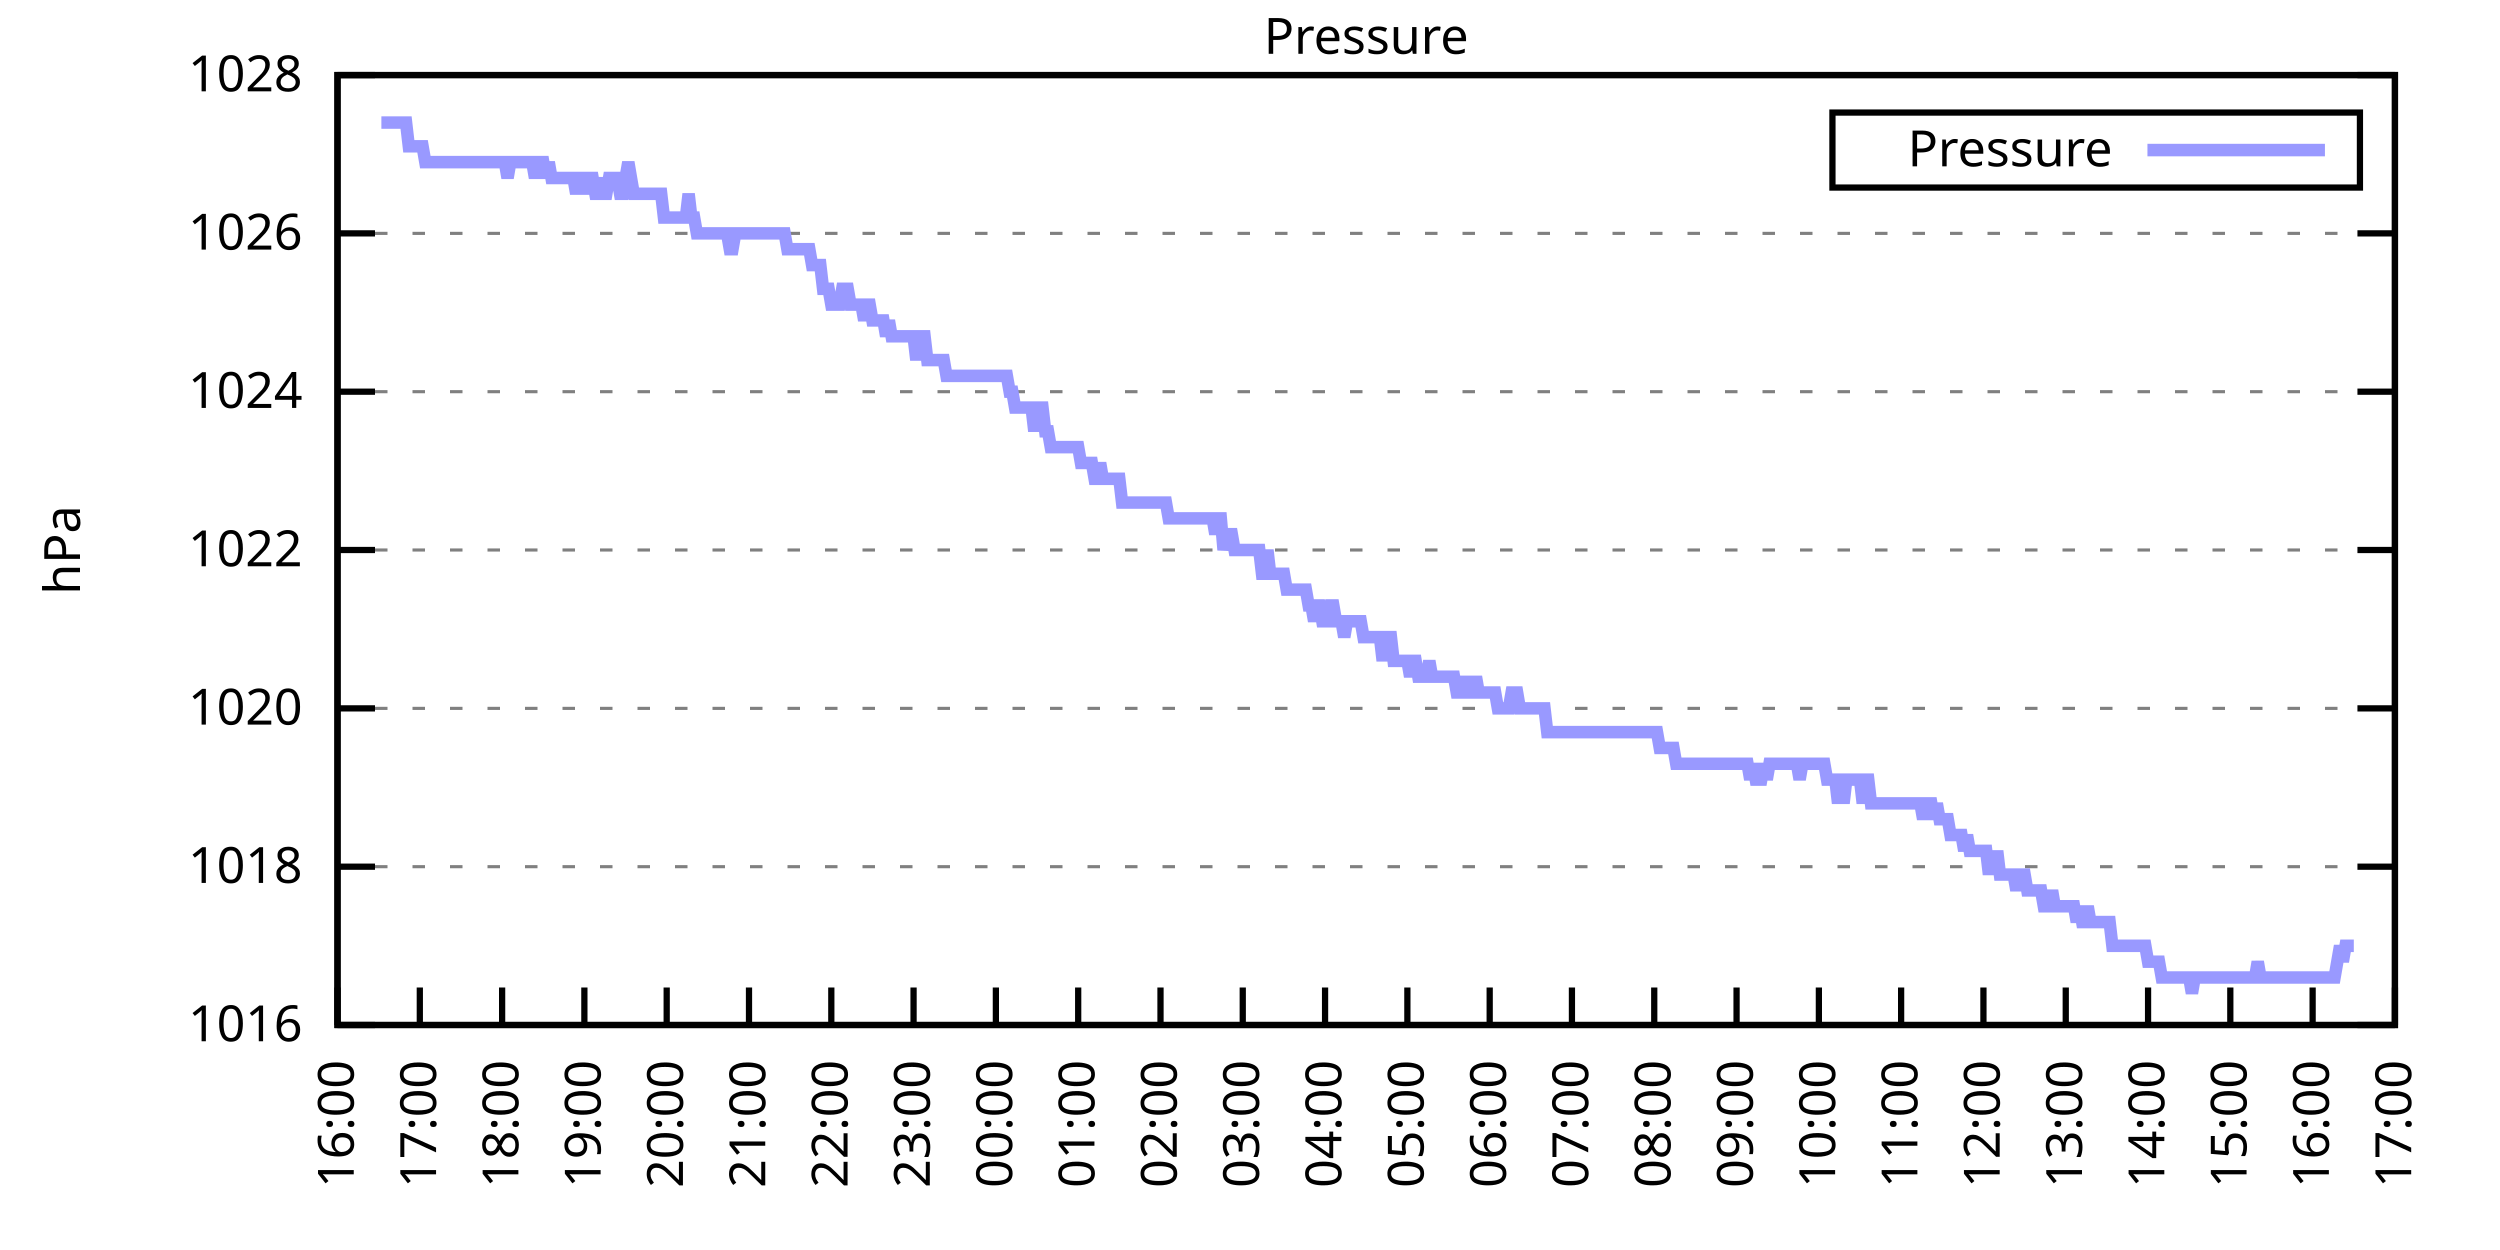
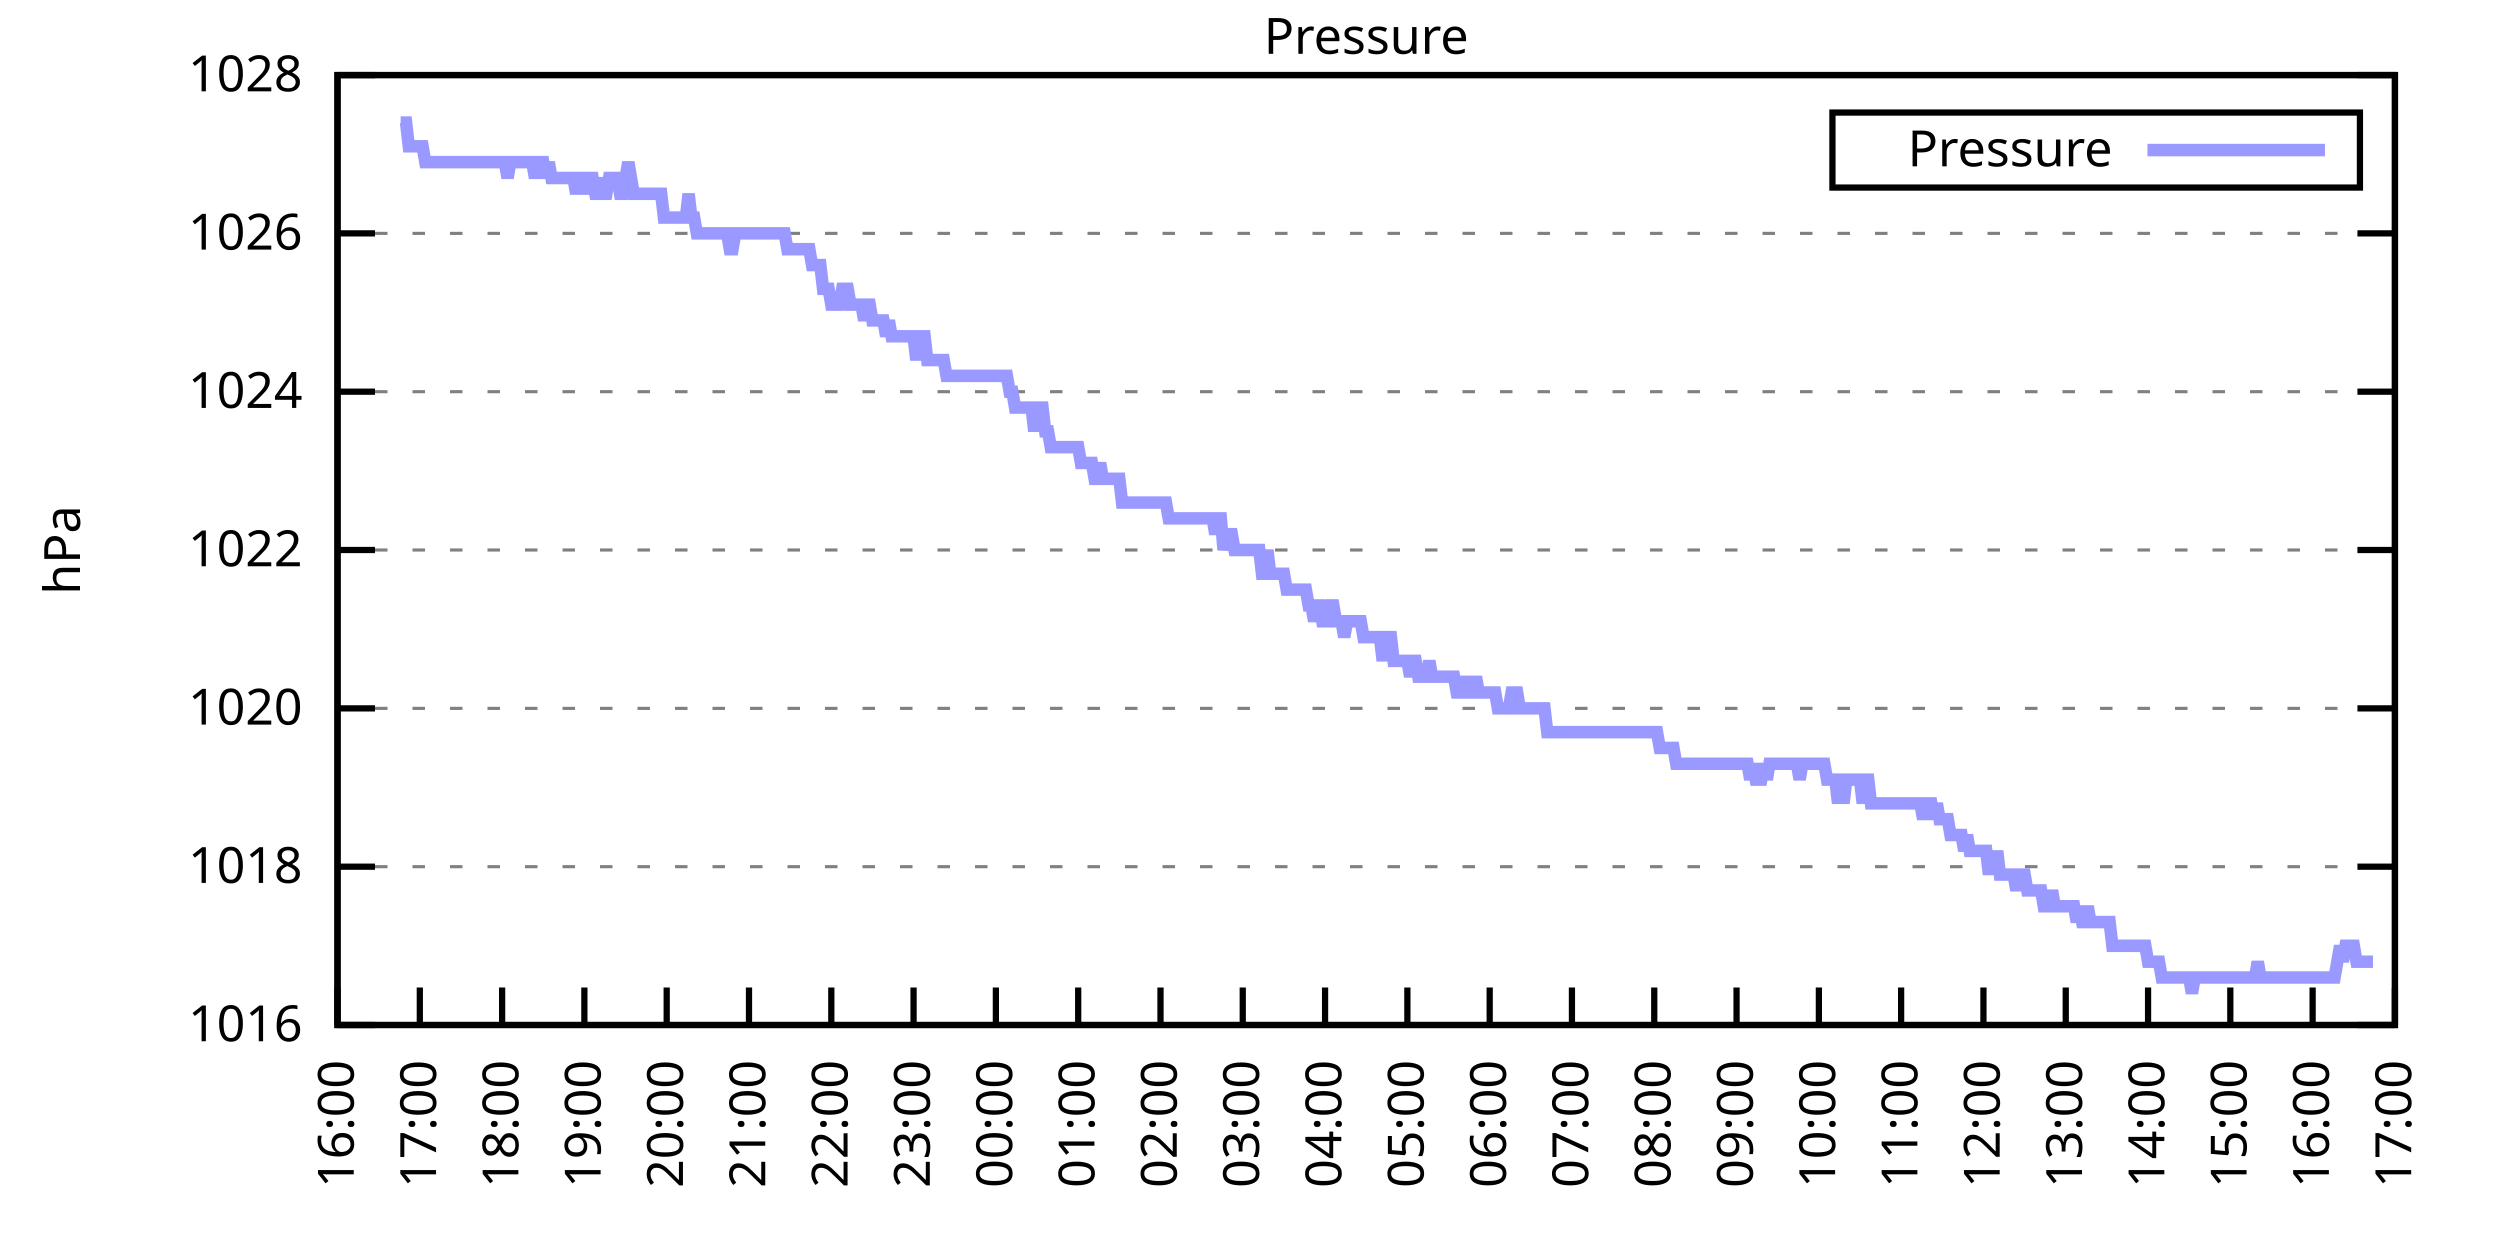
<svg xmlns="http://www.w3.org/2000/svg" xmlns:xlink="http://www.w3.org/1999/xlink" width="400" height="200" viewBox="0 0 400 200">
  <g id="gnuplot_canvas">
    <rect x="0" y="0" width="400" height="200" fill="none" />
    <defs>
      <circle id="gpDot" r="0.5" stroke-width="0.5" stroke="currentColor" />
      <path id="gpPt0" stroke-width="0.333" stroke="currentColor" d="M-1,0 h2 M0,-1 v2" />
      <path id="gpPt1" stroke-width="0.333" stroke="currentColor" d="M-1,-1 L1,1 M1,-1 L-1,1" />
      <path id="gpPt2" stroke-width="0.333" stroke="currentColor" d="M-1,0 L1,0 M0,-1 L0,1 M-1,-1 L1,1 M-1,1 L1,-1" />
      <rect id="gpPt3" stroke-width="0.333" stroke="currentColor" x="-1" y="-1" width="2" height="2" />
      <rect id="gpPt4" stroke-width="0.333" stroke="currentColor" fill="currentColor" x="-1" y="-1" width="2" height="2" />
      <circle id="gpPt5" stroke-width="0.333" stroke="currentColor" cx="0" cy="0" r="1" />
      <use xlink:href="#gpPt5" id="gpPt6" fill="currentColor" stroke="none" />
      <path id="gpPt7" stroke-width="0.333" stroke="currentColor" d="M0,-1.33 L-1.33,0.67 L1.33,0.67 z" />
      <use xlink:href="#gpPt7" id="gpPt8" fill="currentColor" stroke="none" />
      <use xlink:href="#gpPt7" id="gpPt9" stroke="currentColor" transform="rotate(180)" />
      <use xlink:href="#gpPt9" id="gpPt10" fill="currentColor" stroke="none" />
      <use xlink:href="#gpPt3" id="gpPt11" stroke="currentColor" transform="rotate(45)" />
      <use xlink:href="#gpPt11" id="gpPt12" fill="currentColor" stroke="none" />
      <path id="gpPt13" stroke-width="0.333" stroke="currentColor" d="M0,1.330 L1.265,0.411 L0.782,-1.067 L-0.782,-1.076 L-1.265,0.411 z" />
      <use xlink:href="#gpPt13" id="gpPt14" fill="currentColor" stroke="none" />
      <filter id="textbox" filterUnits="objectBoundingBox" x="0" y="0" height="1" width="1">
        <feFlood flood-color="white" flood-opacity="1" result="bgnd" />
        <feComposite in="SourceGraphic" in2="bgnd" operator="atop" />
      </filter>
      <filter id="greybox" filterUnits="objectBoundingBox" x="0" y="0" height="1" width="1">
        <feFlood flood-color="lightgrey" flood-opacity="1" result="grey" />
        <feComposite in="SourceGraphic" in2="grey" operator="atop" />
      </filter>
    </defs>
    <g fill="none" color="white" stroke="currentColor" stroke-width="1.00" stroke-linecap="butt" stroke-linejoin="miter">
</g>
    <g fill="none" color="black" stroke="currentColor" stroke-width="1.00" stroke-linecap="butt" stroke-linejoin="miter">
      <g stroke="none" shape-rendering="crispEdges">
        <polygon fill="rgb(255, 255, 255)" points="54.00,164.00 383.18,164.00 383.18,12.02 54.00,12.02 " />
      </g>
    </g>
    <g fill="none" color="black" stroke="currentColor" stroke-width="1.00" stroke-linecap="butt" stroke-linejoin="miter">
</g>
    <g fill="none" color="black" stroke="black" stroke-width="0.50" stroke-linecap="butt" stroke-linejoin="miter">
</g>
    <g fill="none" color="gray" stroke="currentColor" stroke-width="0.50" stroke-linecap="butt" stroke-linejoin="miter">
      <path stroke="gray" stroke-dasharray="2,4" class="gridline" d="M54.00,164.00 L383.19,164.00  " />
    </g>
    <g fill="none" color="gray" stroke="gray" stroke-width="1.00" stroke-linecap="butt" stroke-linejoin="miter">
</g>
    <g fill="none" color="black" stroke="currentColor" stroke-width="1.00" stroke-linecap="butt" stroke-linejoin="miter">
      <path stroke="black" d="M54.00,164.00 L60.00,164.00 M383.19,164.00 L377.19,164.00  " />
      <g transform="translate(48.40,166.60)" stroke="none" fill="black" font-family="Sans" font-size="8.00" text-anchor="end">
        <text>
          <tspan font-family="Sans"> 1016</tspan>
        </text>
      </g>
    </g>
    <g fill="none" color="black" stroke="currentColor" stroke-width="1.00" stroke-linecap="butt" stroke-linejoin="miter">
</g>
    <g fill="none" color="black" stroke="black" stroke-width="0.50" stroke-linecap="butt" stroke-linejoin="miter">
</g>
    <g fill="none" color="gray" stroke="currentColor" stroke-width="0.50" stroke-linecap="butt" stroke-linejoin="miter">
      <path stroke="gray" stroke-dasharray="2,4" class="gridline" d="M54.00,138.67 L383.19,138.67  " />
    </g>
    <g fill="none" color="gray" stroke="gray" stroke-width="1.00" stroke-linecap="butt" stroke-linejoin="miter">
</g>
    <g fill="none" color="black" stroke="currentColor" stroke-width="1.00" stroke-linecap="butt" stroke-linejoin="miter">
      <path stroke="black" d="M54.00,138.67 L60.00,138.67 M383.19,138.67 L377.19,138.67  " />
      <g transform="translate(48.40,141.27)" stroke="none" fill="black" font-family="Sans" font-size="8.00" text-anchor="end">
        <text>
          <tspan font-family="Sans"> 1018</tspan>
        </text>
      </g>
    </g>
    <g fill="none" color="black" stroke="currentColor" stroke-width="1.00" stroke-linecap="butt" stroke-linejoin="miter">
</g>
    <g fill="none" color="black" stroke="black" stroke-width="0.50" stroke-linecap="butt" stroke-linejoin="miter">
</g>
    <g fill="none" color="gray" stroke="currentColor" stroke-width="0.50" stroke-linecap="butt" stroke-linejoin="miter">
      <path stroke="gray" stroke-dasharray="2,4" class="gridline" d="M54.00,113.34 L383.19,113.34  " />
    </g>
    <g fill="none" color="gray" stroke="gray" stroke-width="1.00" stroke-linecap="butt" stroke-linejoin="miter">
</g>
    <g fill="none" color="black" stroke="currentColor" stroke-width="1.00" stroke-linecap="butt" stroke-linejoin="miter">
      <path stroke="black" d="M54.00,113.34 L60.00,113.34 M383.19,113.34 L377.19,113.34  " />
      <g transform="translate(48.40,115.94)" stroke="none" fill="black" font-family="Sans" font-size="8.00" text-anchor="end">
        <text>
          <tspan font-family="Sans"> 1020</tspan>
        </text>
      </g>
    </g>
    <g fill="none" color="black" stroke="currentColor" stroke-width="1.00" stroke-linecap="butt" stroke-linejoin="miter">
</g>
    <g fill="none" color="black" stroke="black" stroke-width="0.50" stroke-linecap="butt" stroke-linejoin="miter">
</g>
    <g fill="none" color="gray" stroke="currentColor" stroke-width="0.50" stroke-linecap="butt" stroke-linejoin="miter">
      <path stroke="gray" stroke-dasharray="2,4" class="gridline" d="M54.00,88.00 L383.19,88.00  " />
    </g>
    <g fill="none" color="gray" stroke="gray" stroke-width="1.00" stroke-linecap="butt" stroke-linejoin="miter">
</g>
    <g fill="none" color="black" stroke="currentColor" stroke-width="1.00" stroke-linecap="butt" stroke-linejoin="miter">
      <path stroke="black" d="M54.00,88.00 L60.00,88.00 M383.19,88.00 L377.19,88.00  " />
      <g transform="translate(48.40,90.60)" stroke="none" fill="black" font-family="Sans" font-size="8.00" text-anchor="end">
        <text>
          <tspan font-family="Sans"> 1022</tspan>
        </text>
      </g>
    </g>
    <g fill="none" color="black" stroke="currentColor" stroke-width="1.00" stroke-linecap="butt" stroke-linejoin="miter">
</g>
    <g fill="none" color="black" stroke="black" stroke-width="0.50" stroke-linecap="butt" stroke-linejoin="miter">
</g>
    <g fill="none" color="gray" stroke="currentColor" stroke-width="0.50" stroke-linecap="butt" stroke-linejoin="miter">
      <path stroke="gray" stroke-dasharray="2,4" class="gridline" d="M54.00,62.67 L383.19,62.67  " />
    </g>
    <g fill="none" color="gray" stroke="gray" stroke-width="1.00" stroke-linecap="butt" stroke-linejoin="miter">
</g>
    <g fill="none" color="black" stroke="currentColor" stroke-width="1.00" stroke-linecap="butt" stroke-linejoin="miter">
      <path stroke="black" d="M54.00,62.67 L60.00,62.67 M383.19,62.67 L377.19,62.67  " />
      <g transform="translate(48.40,65.27)" stroke="none" fill="black" font-family="Sans" font-size="8.00" text-anchor="end">
        <text>
          <tspan font-family="Sans"> 1024</tspan>
        </text>
      </g>
    </g>
    <g fill="none" color="black" stroke="currentColor" stroke-width="1.00" stroke-linecap="butt" stroke-linejoin="miter">
</g>
    <g fill="none" color="black" stroke="black" stroke-width="0.50" stroke-linecap="butt" stroke-linejoin="miter">
</g>
    <g fill="none" color="gray" stroke="currentColor" stroke-width="0.50" stroke-linecap="butt" stroke-linejoin="miter">
      <path stroke="gray" stroke-dasharray="2,4" class="gridline" d="M54.00,37.34 L383.19,37.34  " />
    </g>
    <g fill="none" color="gray" stroke="gray" stroke-width="1.00" stroke-linecap="butt" stroke-linejoin="miter">
</g>
    <g fill="none" color="black" stroke="currentColor" stroke-width="1.00" stroke-linecap="butt" stroke-linejoin="miter">
      <path stroke="black" d="M54.00,37.34 L60.00,37.34 M383.19,37.34 L377.19,37.34  " />
      <g transform="translate(48.40,39.94)" stroke="none" fill="black" font-family="Sans" font-size="8.00" text-anchor="end">
        <text>
          <tspan font-family="Sans"> 1026</tspan>
        </text>
      </g>
    </g>
    <g fill="none" color="black" stroke="currentColor" stroke-width="1.00" stroke-linecap="butt" stroke-linejoin="miter">
</g>
    <g fill="none" color="black" stroke="black" stroke-width="0.50" stroke-linecap="butt" stroke-linejoin="miter">
</g>
    <g fill="none" color="gray" stroke="currentColor" stroke-width="0.50" stroke-linecap="butt" stroke-linejoin="miter">
      <path stroke="gray" stroke-dasharray="2,4" class="gridline" d="M54.00,12.01 L383.19,12.01  " />
    </g>
    <g fill="none" color="gray" stroke="gray" stroke-width="1.00" stroke-linecap="butt" stroke-linejoin="miter">
</g>
    <g fill="none" color="black" stroke="currentColor" stroke-width="1.00" stroke-linecap="butt" stroke-linejoin="miter">
      <path stroke="black" d="M54.00,12.01 L60.00,12.01 M383.19,12.01 L377.19,12.01  " />
      <g transform="translate(48.40,14.61)" stroke="none" fill="black" font-family="Sans" font-size="8.00" text-anchor="end">
        <text>
          <tspan font-family="Sans"> 1028</tspan>
        </text>
      </g>
    </g>
    <g fill="none" color="black" stroke="currentColor" stroke-width="1.00" stroke-linecap="butt" stroke-linejoin="miter">
      <path stroke="black" d="M54.00,164.00 L54.00,158.00  " />
      <g transform="translate(56.60,169.60) rotate(270.00)" stroke="none" fill="black" font-family="Sans" font-size="8.00" text-anchor="end">
        <text>
          <tspan font-family="Sans">16:00</tspan>
        </text>
      </g>
    </g>
    <g fill="none" color="black" stroke="currentColor" stroke-width="1.00" stroke-linecap="butt" stroke-linejoin="miter">
      <path stroke="black" d="M67.17,164.00 L67.17,158.00  " />
      <g transform="translate(69.77,169.60) rotate(270.00)" stroke="none" fill="black" font-family="Sans" font-size="8.00" text-anchor="end">
        <text>
          <tspan font-family="Sans">17:00</tspan>
        </text>
      </g>
    </g>
    <g fill="none" color="black" stroke="currentColor" stroke-width="1.00" stroke-linecap="butt" stroke-linejoin="miter">
      <path stroke="black" d="M80.34,164.00 L80.34,158.00  " />
      <g transform="translate(82.94,169.60) rotate(270.00)" stroke="none" fill="black" font-family="Sans" font-size="8.00" text-anchor="end">
        <text>
          <tspan font-family="Sans">18:00</tspan>
        </text>
      </g>
    </g>
    <g fill="none" color="black" stroke="currentColor" stroke-width="1.00" stroke-linecap="butt" stroke-linejoin="miter">
      <path stroke="black" d="M93.50,164.00 L93.50,158.00  " />
      <g transform="translate(96.10,169.60) rotate(270.00)" stroke="none" fill="black" font-family="Sans" font-size="8.00" text-anchor="end">
        <text>
          <tspan font-family="Sans">19:00</tspan>
        </text>
      </g>
    </g>
    <g fill="none" color="black" stroke="currentColor" stroke-width="1.00" stroke-linecap="butt" stroke-linejoin="miter">
      <path stroke="black" d="M106.67,164.00 L106.67,158.00  " />
      <g transform="translate(109.27,169.60) rotate(270.00)" stroke="none" fill="black" font-family="Sans" font-size="8.00" text-anchor="end">
        <text>
          <tspan font-family="Sans">20:00</tspan>
        </text>
      </g>
    </g>
    <g fill="none" color="black" stroke="currentColor" stroke-width="1.00" stroke-linecap="butt" stroke-linejoin="miter">
      <path stroke="black" d="M119.84,164.00 L119.84,158.00  " />
      <g transform="translate(122.44,169.60) rotate(270.00)" stroke="none" fill="black" font-family="Sans" font-size="8.00" text-anchor="end">
        <text>
          <tspan font-family="Sans">21:00</tspan>
        </text>
      </g>
    </g>
    <g fill="none" color="black" stroke="currentColor" stroke-width="1.00" stroke-linecap="butt" stroke-linejoin="miter">
      <path stroke="black" d="M133.01,164.00 L133.01,158.00  " />
      <g transform="translate(135.61,169.60) rotate(270.00)" stroke="none" fill="black" font-family="Sans" font-size="8.00" text-anchor="end">
        <text>
          <tspan font-family="Sans">22:00</tspan>
        </text>
      </g>
    </g>
    <g fill="none" color="black" stroke="currentColor" stroke-width="1.00" stroke-linecap="butt" stroke-linejoin="miter">
      <path stroke="black" d="M146.17,164.00 L146.17,158.00  " />
      <g transform="translate(148.77,169.60) rotate(270.00)" stroke="none" fill="black" font-family="Sans" font-size="8.00" text-anchor="end">
        <text>
          <tspan font-family="Sans">23:00</tspan>
        </text>
      </g>
    </g>
    <g fill="none" color="black" stroke="currentColor" stroke-width="1.00" stroke-linecap="butt" stroke-linejoin="miter">
      <path stroke="black" d="M159.34,164.00 L159.34,158.00  " />
      <g transform="translate(161.94,169.60) rotate(270.00)" stroke="none" fill="black" font-family="Sans" font-size="8.00" text-anchor="end">
        <text>
          <tspan font-family="Sans">00:00</tspan>
        </text>
      </g>
    </g>
    <g fill="none" color="black" stroke="currentColor" stroke-width="1.00" stroke-linecap="butt" stroke-linejoin="miter">
      <path stroke="black" d="M172.51,164.00 L172.51,158.00  " />
      <g transform="translate(175.11,169.60) rotate(270.00)" stroke="none" fill="black" font-family="Sans" font-size="8.00" text-anchor="end">
        <text>
          <tspan font-family="Sans">01:00</tspan>
        </text>
      </g>
    </g>
    <g fill="none" color="black" stroke="currentColor" stroke-width="1.00" stroke-linecap="butt" stroke-linejoin="miter">
      <path stroke="black" d="M185.68,164.00 L185.68,158.00  " />
      <g transform="translate(188.28,169.60) rotate(270.00)" stroke="none" fill="black" font-family="Sans" font-size="8.00" text-anchor="end">
        <text>
          <tspan font-family="Sans">02:00</tspan>
        </text>
      </g>
    </g>
    <g fill="none" color="black" stroke="currentColor" stroke-width="1.00" stroke-linecap="butt" stroke-linejoin="miter">
      <path stroke="black" d="M198.84,164.00 L198.84,158.00  " />
      <g transform="translate(201.44,169.60) rotate(270.00)" stroke="none" fill="black" font-family="Sans" font-size="8.00" text-anchor="end">
        <text>
          <tspan font-family="Sans">03:00</tspan>
        </text>
      </g>
    </g>
    <g fill="none" color="black" stroke="currentColor" stroke-width="1.00" stroke-linecap="butt" stroke-linejoin="miter">
      <path stroke="black" d="M212.01,164.00 L212.01,158.00  " />
      <g transform="translate(214.61,169.60) rotate(270.00)" stroke="none" fill="black" font-family="Sans" font-size="8.00" text-anchor="end">
        <text>
          <tspan font-family="Sans">04:00</tspan>
        </text>
      </g>
    </g>
    <g fill="none" color="black" stroke="currentColor" stroke-width="1.00" stroke-linecap="butt" stroke-linejoin="miter">
      <path stroke="black" d="M225.18,164.00 L225.18,158.00  " />
      <g transform="translate(227.78,169.60) rotate(270.00)" stroke="none" fill="black" font-family="Sans" font-size="8.00" text-anchor="end">
        <text>
          <tspan font-family="Sans">05:00</tspan>
        </text>
      </g>
    </g>
    <g fill="none" color="black" stroke="currentColor" stroke-width="1.00" stroke-linecap="butt" stroke-linejoin="miter">
      <path stroke="black" d="M238.35,164.00 L238.35,158.00  " />
      <g transform="translate(240.95,169.60) rotate(270.00)" stroke="none" fill="black" font-family="Sans" font-size="8.00" text-anchor="end">
        <text>
          <tspan font-family="Sans">06:00</tspan>
        </text>
      </g>
    </g>
    <g fill="none" color="black" stroke="currentColor" stroke-width="1.00" stroke-linecap="butt" stroke-linejoin="miter">
      <path stroke="black" d="M251.51,164.00 L251.51,158.00  " />
      <g transform="translate(254.11,169.60) rotate(270.00)" stroke="none" fill="black" font-family="Sans" font-size="8.00" text-anchor="end">
        <text>
          <tspan font-family="Sans">07:00</tspan>
        </text>
      </g>
    </g>
    <g fill="none" color="black" stroke="currentColor" stroke-width="1.00" stroke-linecap="butt" stroke-linejoin="miter">
      <path stroke="black" d="M264.68,164.00 L264.68,158.00  " />
      <g transform="translate(267.28,169.60) rotate(270.00)" stroke="none" fill="black" font-family="Sans" font-size="8.00" text-anchor="end">
        <text>
          <tspan font-family="Sans">08:00</tspan>
        </text>
      </g>
    </g>
    <g fill="none" color="black" stroke="currentColor" stroke-width="1.00" stroke-linecap="butt" stroke-linejoin="miter">
      <path stroke="black" d="M277.85,164.00 L277.85,158.00  " />
      <g transform="translate(280.45,169.60) rotate(270.00)" stroke="none" fill="black" font-family="Sans" font-size="8.00" text-anchor="end">
        <text>
          <tspan font-family="Sans">09:00</tspan>
        </text>
      </g>
    </g>
    <g fill="none" color="black" stroke="currentColor" stroke-width="1.00" stroke-linecap="butt" stroke-linejoin="miter">
      <path stroke="black" d="M291.02,164.00 L291.02,158.00  " />
      <g transform="translate(293.62,169.60) rotate(270.00)" stroke="none" fill="black" font-family="Sans" font-size="8.00" text-anchor="end">
        <text>
          <tspan font-family="Sans">10:00</tspan>
        </text>
      </g>
    </g>
    <g fill="none" color="black" stroke="currentColor" stroke-width="1.00" stroke-linecap="butt" stroke-linejoin="miter">
      <path stroke="black" d="M304.18,164.00 L304.18,158.00  " />
      <g transform="translate(306.78,169.60) rotate(270.00)" stroke="none" fill="black" font-family="Sans" font-size="8.00" text-anchor="end">
        <text>
          <tspan font-family="Sans">11:00</tspan>
        </text>
      </g>
    </g>
    <g fill="none" color="black" stroke="currentColor" stroke-width="1.00" stroke-linecap="butt" stroke-linejoin="miter">
      <path stroke="black" d="M317.35,164.00 L317.35,158.00  " />
      <g transform="translate(319.95,169.60) rotate(270.00)" stroke="none" fill="black" font-family="Sans" font-size="8.00" text-anchor="end">
        <text>
          <tspan font-family="Sans">12:00</tspan>
        </text>
      </g>
    </g>
    <g fill="none" color="black" stroke="currentColor" stroke-width="1.00" stroke-linecap="butt" stroke-linejoin="miter">
      <path stroke="black" d="M330.52,164.00 L330.52,158.00  " />
      <g transform="translate(333.12,169.60) rotate(270.00)" stroke="none" fill="black" font-family="Sans" font-size="8.00" text-anchor="end">
        <text>
          <tspan font-family="Sans">13:00</tspan>
        </text>
      </g>
    </g>
    <g fill="none" color="black" stroke="currentColor" stroke-width="1.00" stroke-linecap="butt" stroke-linejoin="miter">
      <path stroke="black" d="M343.69,164.00 L343.69,158.00  " />
      <g transform="translate(346.29,169.60) rotate(270.00)" stroke="none" fill="black" font-family="Sans" font-size="8.00" text-anchor="end">
        <text>
          <tspan font-family="Sans">14:00</tspan>
        </text>
      </g>
    </g>
    <g fill="none" color="black" stroke="currentColor" stroke-width="1.00" stroke-linecap="butt" stroke-linejoin="miter">
      <path stroke="black" d="M356.85,164.00 L356.85,158.00  " />
      <g transform="translate(359.45,169.60) rotate(270.00)" stroke="none" fill="black" font-family="Sans" font-size="8.00" text-anchor="end">
        <text>
          <tspan font-family="Sans">15:00</tspan>
        </text>
      </g>
    </g>
    <g fill="none" color="black" stroke="currentColor" stroke-width="1.00" stroke-linecap="butt" stroke-linejoin="miter">
      <path stroke="black" d="M370.02,164.00 L370.02,158.00  " />
      <g transform="translate(372.62,169.60) rotate(270.00)" stroke="none" fill="black" font-family="Sans" font-size="8.00" text-anchor="end">
        <text>
          <tspan font-family="Sans">16:00</tspan>
        </text>
      </g>
    </g>
    <g fill="none" color="black" stroke="currentColor" stroke-width="1.00" stroke-linecap="butt" stroke-linejoin="miter">
      <path stroke="black" d="M383.19,164.00 L383.19,158.00  " />
      <g transform="translate(385.79,169.60) rotate(270.00)" stroke="none" fill="black" font-family="Sans" font-size="8.00" text-anchor="end">
        <text>
          <tspan font-family="Sans">17:00</tspan>
        </text>
      </g>
    </g>
    <g fill="none" color="black" stroke="currentColor" stroke-width="1.00" stroke-linecap="butt" stroke-linejoin="miter">
</g>
    <g fill="none" color="black" stroke="currentColor" stroke-width="1.00" stroke-linecap="butt" stroke-linejoin="miter">
      <path stroke="black" d="M54.00,12.01 L54.00,164.00 L383.19,164.00 L383.19,12.01 L54.00,12.01 Z  " />
    </g>
    <g fill="none" color="black" stroke="currentColor" stroke-width="1.00" stroke-linecap="butt" stroke-linejoin="miter">
</g>
    <g fill="none" color="black" stroke="currentColor" stroke-width="1.00" stroke-linecap="butt" stroke-linejoin="miter">
      <path stroke="black" d="M293.19,30.01 L293.19,18.01 L377.59,18.01 L377.59,30.01 L293.19,30.01 Z  " />
    </g>
    <g id="Pressure_plot_1">
      <g fill="none" color="white" stroke="black" stroke-width="2.00" stroke-linecap="butt" stroke-linejoin="miter">
</g>
      <g fill="none" color="black" stroke="currentColor" stroke-width="2.00" stroke-linecap="butt" stroke-linejoin="miter">
        <g transform="translate(337.99,26.61)" stroke="none" fill="black" font-family="Sans" font-size="8.00" text-anchor="end">
          <text>
            <tspan font-family="Sans">Pressure</tspan>
          </text>
        </g>
      </g>
      <g fill="none" color="black" stroke="currentColor" stroke-width="2.00" stroke-linecap="butt" stroke-linejoin="miter">
-         <path stroke="rgb(153, 153, 255)" d="M343.59,24.01 L371.99,24.01 M61.02,19.61 L61.46,19.61 L61.90,19.61 L62.34,19.61 L62.78,19.61 L63.22,19.61   L63.66,19.61 L64.10,19.61 L64.53,19.61 L64.97,19.61 L65.41,23.41 L65.85,23.41 L66.29,23.41 L66.73,23.41   L67.17,23.41 L67.61,23.41 L68.05,25.94 L68.48,25.94 L68.92,25.94 L69.36,25.94 L69.80,25.94 L70.24,25.94   L70.68,25.94 L71.12,25.94 L71.56,25.94 L72.00,25.94 L72.43,25.94 L72.87,25.94 L73.31,25.94 L73.75,25.94   L74.19,25.94 L74.63,25.94 L75.07,25.94 L75.51,25.94 L75.95,25.94 L76.38,25.94 L76.82,25.94 L77.26,25.94   L77.70,25.94 L78.14,25.94 L78.58,25.94 L79.02,25.94 L79.46,25.94 L79.90,25.94 L80.34,25.94 L80.77,25.94   L81.21,28.48 L81.65,25.94 L82.09,25.94 L82.53,25.94 L82.97,25.94 L83.41,25.94 L83.85,25.94 L84.29,25.94   L84.72,25.94 L85.16,25.94 L85.60,28.48 L86.04,25.94 L86.48,25.94 L86.92,25.94 L87.36,28.48 L87.80,25.94   L88.24,28.48 L88.67,28.48 L89.11,28.48 L89.55,28.48 L89.99,28.48 L90.43,28.48 L90.87,28.48 L91.31,28.48   L91.75,28.48 L92.19,31.01 L92.62,28.48 L93.06,28.48 L93.50,28.48 L93.94,31.01 L94.38,28.48 L94.82,28.48   L95.26,31.01 L95.70,31.01 L96.14,28.48 L96.58,31.01 L97.01,31.01 L97.45,28.48 L97.89,28.48 L98.33,28.48   L98.77,28.48 L99.21,31.01 L99.65,31.01 L100.09,28.48 L100.53,25.94 L100.96,28.48 L101.40,31.01 L101.84,31.01   L102.28,31.01 L102.72,31.01 L103.16,31.01 L103.60,31.01 L104.04,31.01 L104.48,31.01 L104.91,31.01 L105.35,31.01   L105.79,31.01 L106.23,34.81 L106.67,34.81 L107.11,34.81 L107.55,34.81 L107.99,34.81 L108.43,34.81 L108.65,34.81   L109.30,34.81 L109.74,34.81 L110.18,31.01 L110.62,34.81 L111.06,34.81 L111.50,37.34 L111.94,37.34 L112.38,37.34   L112.82,37.34 L113.25,37.34 L113.69,37.34 L114.13,37.34 L114.57,37.34 L115.01,37.34 L115.45,37.34 L115.89,37.34   L116.33,37.34 L116.77,39.87 L117.20,39.87 L117.64,37.34 L118.08,37.34 L118.52,37.34 L118.96,37.34 L119.40,37.34   L119.84,37.34 L120.28,37.34 L120.72,37.34 L121.15,37.34 L121.59,37.34 L122.03,37.34 L122.47,37.34 L122.91,37.34   L123.35,37.34 L123.79,37.34 L124.23,37.34 L124.67,37.34 L125.11,37.34 L125.54,37.34 L125.98,39.87 L126.42,39.87   L126.86,39.87 L127.30,39.87 L127.74,39.87 L128.18,39.87 L128.62,39.87 L129.06,39.87 L129.49,39.87 L129.93,42.41   L130.37,42.41 L130.81,42.41 L131.25,42.41 L131.69,46.21 L132.13,46.21 L132.57,46.21 L133.01,48.74 L133.44,48.74   L133.88,48.74 L134.32,48.74 L134.76,46.21 L135.20,46.21 L135.64,46.21 L136.08,48.74 L136.52,48.74 L136.96,48.74   L137.39,48.74 L137.83,48.74 L138.27,51.27 L138.71,48.74 L139.15,48.74 L139.59,51.27 L140.03,51.27 L140.47,51.27   L140.91,51.27 L141.35,51.27 L141.78,53.81 L142.22,51.27 L142.66,53.81 L143.10,53.81 L143.54,53.81 L143.98,53.81   L144.42,53.81 L144.86,53.81 L145.30,53.81 L145.73,53.81 L146.17,53.81 L146.61,57.61 L147.05,53.81 L147.49,53.81   L147.93,53.81 L148.37,57.61 L148.81,57.61 L149.25,57.61 L149.68,57.61 L150.12,57.61 L150.56,57.61 L151.00,57.61   L151.44,60.14 L151.88,60.14 L152.32,60.14 L152.76,60.14 L153.20,60.14 L153.63,60.14 L154.07,60.14 L154.51,60.14   L154.95,60.14 L155.39,60.14 L155.83,60.14 L156.27,60.14 L156.71,60.14 L157.15,60.14 L157.59,60.14 L158.02,60.14   L158.46,60.14 L158.90,60.14 L159.34,60.14 L159.78,60.14 L160.22,60.14 L160.66,60.14 L161.10,60.14 L161.54,62.67   L161.97,62.67 L162.41,65.21 L162.85,65.21 L163.29,65.21 L163.73,65.21 L164.17,65.21 L164.61,65.21 L165.05,65.21   L165.49,69.01 L165.92,65.21 L166.36,65.21 L166.80,65.21 L167.24,69.01 L167.68,69.01 L168.12,71.54 L168.56,71.54   L169.00,71.54 L169.44,71.54 L169.87,71.54 L170.31,71.54 L170.75,71.54 L171.19,71.54 L171.63,71.54 L172.07,71.54   L172.51,71.54 L172.95,74.07 L173.39,74.07 L173.83,74.07 L174.26,74.07 L174.70,74.07 L175.14,76.61 L175.58,76.61   L176.02,74.07 L176.46,76.61 L176.90,76.61 L177.34,76.61 L177.78,76.61 L178.21,76.61 L178.65,76.61 L179.09,76.61   L179.53,80.41 L179.97,80.41 L180.41,80.41 L180.85,80.41 L181.29,80.41 L181.73,80.41 L182.16,80.41 L182.60,80.41   L183.04,80.41 L183.48,80.41 L183.92,80.41 L184.36,80.41 L184.80,80.41 L185.24,80.41 L185.68,80.41 L186.11,80.41   L186.55,80.41 L186.99,82.94 L187.43,82.94 L187.87,82.94 L188.31,82.94 L188.75,82.94 L189.19,82.94 L189.63,82.94   L190.07,82.94 L190.50,82.94 L190.94,82.94 L191.38,82.94 L191.82,82.94 L192.26,82.94 L192.70,82.94 L193.14,82.94   L193.58,82.94 L194.02,82.94 L194.45,85.47 L194.89,82.94 L195.33,82.94 L195.77,88.00 L196.21,85.47 L196.65,85.47   L197.09,85.47 L197.53,88.00 L197.97,88.00 L198.40,88.00 L198.84,88.00 L199.28,88.00 L199.72,88.00 L200.16,88.00   L200.60,88.00 L201.04,88.00 L201.48,88.00 L201.92,91.80 L202.35,91.80 L202.79,88.00 L203.23,91.80 L203.67,91.80   L204.11,91.80 L204.55,91.80 L204.99,91.80 L205.43,91.80 L205.87,94.34 L206.31,94.34 L206.74,94.34 L207.18,94.34   L207.62,94.34 L208.06,94.34 L208.50,94.34 L208.94,94.34 L209.38,96.87 L209.82,96.87 L210.26,99.40 L210.69,96.87   L211.13,96.87 L211.57,99.40 L212.01,99.40 L212.45,99.40 L212.89,96.87 L213.33,96.87 L213.77,99.40 L214.21,99.40   L214.64,99.40 L215.08,101.94 L215.52,99.40 L215.96,99.40 L216.40,99.40 L216.84,99.40 L217.28,99.40 L217.72,99.40   L218.16,101.94 L218.60,101.94 L219.03,101.94 L219.47,101.94 L219.91,101.94 L220.35,101.94 L220.79,101.94 L221.23,105.74   L221.67,101.94 L222.11,101.94 L222.55,101.94 L222.98,105.74 L223.42,105.74 L223.86,105.74 L224.30,105.74 L224.74,105.74   L225.18,105.74 L225.62,108.27 L226.06,105.74 L226.50,105.74 L226.93,108.27 L227.37,108.27 L227.81,108.27 L228.25,108.27   L228.69,105.74 L229.13,108.27 L229.57,108.27 L230.01,108.27 L230.45,108.27 L230.88,108.27 L231.32,108.27 L231.76,108.27   L232.20,108.27 L232.64,108.27 L233.08,110.80 L233.52,110.80 L233.96,110.80 L234.40,108.27 L234.84,110.80 L235.27,110.80   L235.71,110.80 L236.15,108.27 L236.59,110.80 L237.03,110.80 L237.47,110.80 L237.91,110.80 L238.35,110.80 L238.79,110.80   L239.22,110.80 L239.66,113.34 L240.10,113.34 L240.54,113.34 L240.98,113.34 L241.42,113.34 L241.86,110.80 L242.30,110.80   L242.74,110.80 L243.17,113.34 L243.61,113.34 L244.05,113.34 L244.49,113.34 L244.93,113.34 L245.37,113.34 L245.81,113.34   L246.25,113.34 L246.69,113.34 L247.12,113.34 L247.56,117.14 L248.00,117.14 L248.44,117.14 L248.88,117.14 L249.32,117.14   L249.76,117.14 L250.20,117.14 L250.64,117.14 L251.08,117.14 L251.51,117.14 L251.95,117.14 L252.39,117.14 L252.83,117.14   L253.27,117.14 L253.71,117.14 L254.15,117.14 L254.59,117.14 L255.03,117.14 L255.46,117.14 L255.90,117.14 L256.34,117.14   L256.78,117.14 L257.22,117.14 L257.66,117.14 L258.10,117.14 L258.54,117.14 L258.98,117.14 L259.41,117.14 L259.85,117.14   L260.29,117.14 L260.73,117.14 L261.17,117.14 L261.61,117.14 L262.05,117.14 L262.49,117.14 L262.93,117.14 L263.36,117.14   L263.80,117.14 L264.24,117.14 L264.68,117.14 L265.12,117.14 L265.56,119.67 L266.00,119.67 L266.44,119.67 L266.88,119.67   L267.32,119.67 L267.75,119.67 L268.19,122.20 L268.63,122.20 L269.07,122.20 L269.51,122.20 L269.95,122.20 L270.39,122.20   L270.83,122.20 L271.27,122.20 L271.70,122.20 L272.14,122.20 L272.58,122.20 L273.02,122.20 L273.46,122.20 L273.90,122.20   L274.34,122.20 L274.78,122.20 L275.22,122.20 L275.65,122.20 L276.09,122.20 L276.53,122.20 L276.97,122.20 L277.41,122.20   L277.85,122.20 L278.29,122.20 L278.73,122.20 L279.17,122.20 L279.60,122.20 L280.04,124.74 L280.48,122.20 L280.92,124.74   L281.36,124.74 L281.80,124.74 L282.24,122.20 L282.68,124.74 L283.12,122.20 L283.56,122.20 L283.99,122.20 L284.43,122.20   L284.87,122.20 L285.31,122.20 L285.75,122.20 L286.19,122.20 L286.63,122.20 L287.07,122.20 L287.51,122.20 L287.94,124.74   L288.38,122.20 L288.82,122.20 L289.26,122.20 L289.70,122.20 L290.14,122.20 L290.58,122.20 L291.02,122.20 L291.46,122.20   L291.89,122.20 L292.33,124.74 L292.77,124.74 L293.21,124.74 L293.65,124.74 L294.09,128.54 L294.53,124.74 L294.97,128.54   L295.41,124.74 L295.84,124.74 L296.28,124.74 L296.72,124.74 L297.16,124.74 L297.60,124.74 L298.04,128.54 L298.48,124.74   L298.92,124.74 L299.36,128.54 L299.80,128.54 L300.23,128.54 L300.67,128.54 L301.11,128.54 L301.55,128.54 L301.99,128.54   L302.43,128.54 L302.87,128.54 L303.31,128.54 L303.75,128.54 L304.18,128.54 L304.62,128.54 L305.06,128.54 L305.50,128.54   L305.94,128.54 L306.38,128.54 L306.82,128.54 L307.26,128.54 L307.70,131.07 L308.13,128.54 L308.57,128.54 L309.01,128.54   L309.45,131.07 L309.89,128.54 L310.33,131.07 L310.77,131.07 L311.21,131.07 L311.65,131.07 L312.08,133.60 L312.52,133.60   L312.96,133.60 L313.40,133.60 L313.84,133.60 L314.28,136.14 L314.72,133.60 L315.16,136.14 L315.60,136.14 L316.04,136.14   L316.47,136.14 L316.91,136.14 L317.35,136.14 L317.79,136.14 L318.23,139.93 L318.67,136.14 L319.11,139.93 L319.55,136.14   L319.99,139.93 L320.42,139.93 L320.86,139.93 L321.30,139.93 L321.74,139.93 L322.18,139.93 L322.62,142.47 L323.06,139.93   L323.50,139.93 L323.94,139.93 L324.37,142.47 L324.81,142.47 L325.25,142.47 L325.69,142.47 L326.13,142.47 L326.57,142.47   L327.01,145.00 L327.45,145.00 L327.89,145.00 L328.33,142.47 L328.76,145.00 L329.20,145.00 L329.64,145.00 L330.08,145.00   L330.52,145.00 L330.96,145.00 L331.40,145.00 L331.84,145.00 L332.28,147.53 L332.71,145.00 L333.15,147.53 L333.59,147.53   L334.03,145.00 L334.47,147.53 L334.91,147.53 L335.35,147.53 L335.79,147.53 L336.23,147.53 L336.66,147.53 L337.10,147.53   L337.54,147.53 L337.98,151.33 L338.42,151.33 L338.86,151.33 L339.30,151.33 L339.74,151.33 L340.18,151.33 L340.61,151.33   L341.05,151.33 L341.49,151.33 L341.93,151.33 L342.37,151.33 L342.81,151.33 L343.25,151.33 L343.69,153.87 L344.13,153.87   L344.57,153.87 L345.00,153.87 L345.44,153.87 L345.88,156.40 L346.32,156.40 L346.76,156.40 L347.20,156.40 L347.64,156.40   L348.08,156.40 L348.52,156.40 L348.95,156.40 L349.39,156.40 L349.83,156.40 L350.27,156.40 L350.71,158.93 L351.15,156.40   L351.59,156.40 L352.03,156.40 L352.47,156.40 L352.90,156.40 L353.34,156.40 L353.78,156.40 L354.22,156.40 L354.66,156.40   L355.10,156.40 L355.54,156.40 L355.98,156.40 L356.42,156.40 L356.85,156.40 L357.29,156.40 L357.73,156.40 L358.17,156.40   L358.61,156.40 L359.05,156.40 L359.49,156.40 L359.93,156.40 L360.37,156.40 L360.81,156.40 L361.24,153.87 L361.68,156.40   L362.12,156.40 L362.56,156.40 L363.00,156.40 L363.44,156.40 L363.88,156.40 L364.32,156.40 L364.76,156.40 L365.19,156.40   L365.63,156.40 L366.07,156.40 L366.51,156.40 L366.95,156.40 L367.39,156.40 L367.83,156.40 L368.27,156.40 L368.71,156.40   L369.14,156.40 L369.58,156.40 L370.02,156.40 L370.46,156.40 L370.90,156.40 L371.34,156.40 L371.78,156.40 L372.22,156.40   L372.66,156.40 L373.09,156.40 L373.53,156.40 L373.97,153.87 L374.41,151.33 L374.85,153.87 L375.29,151.33 L375.73,151.33   L376.17,151.33 L376.61,151.33  " />
+         <path stroke="rgb(153, 153, 255)" d="M343.59,24.01 L371.99,24.01 M64.10,19.61 L64.53,19.61 L64.97,19.61 L65.41,23.41 L65.85,23.41 L66.29,23.41   L66.73,23.41 L67.17,23.41 L67.61,23.41 L68.05,25.94 L68.48,25.94 L68.92,25.94 L69.36,25.94 L69.80,25.94   L70.24,25.94 L70.68,25.94 L71.12,25.94 L71.56,25.94 L72.00,25.94 L72.43,25.94 L72.87,25.94 L73.31,25.94   L73.75,25.94 L74.19,25.94 L74.63,25.94 L75.07,25.94 L75.51,25.94 L75.95,25.94 L76.38,25.94 L76.82,25.94   L77.26,25.94 L77.70,25.94 L78.14,25.94 L78.58,25.94 L79.02,25.94 L79.46,25.94 L79.90,25.94 L80.34,25.94   L80.77,25.94 L81.21,28.48 L81.65,25.94 L82.09,25.94 L82.53,25.94 L82.97,25.94 L83.41,25.94 L83.85,25.94   L84.29,25.94 L84.72,25.94 L85.16,25.94 L85.60,28.48 L86.04,25.94 L86.48,25.94 L86.92,25.94 L87.36,28.48   L87.80,25.94 L88.24,28.48 L88.67,28.48 L89.11,28.48 L89.55,28.48 L89.99,28.48 L90.43,28.48 L90.87,28.48   L91.31,28.48 L91.75,28.48 L92.19,31.01 L92.62,28.48 L93.06,28.48 L93.50,28.48 L93.94,31.01 L94.38,28.48   L94.82,28.48 L95.26,31.01 L95.70,31.01 L96.14,28.48 L96.58,31.01 L97.01,31.01 L97.45,28.48 L97.89,28.48   L98.33,28.48 L98.77,28.48 L99.21,31.01 L99.65,31.01 L100.09,28.48 L100.53,25.94 L100.96,28.48 L101.40,31.01   L101.84,31.01 L102.28,31.01 L102.72,31.01 L103.16,31.01 L103.60,31.01 L104.04,31.01 L104.48,31.01 L104.91,31.01   L105.35,31.01 L105.79,31.01 L106.23,34.81 L106.67,34.81 L107.11,34.81 L107.55,34.81 L107.99,34.81 L108.43,34.81   L108.65,34.81 L109.30,34.81 L109.74,34.81 L110.18,31.01 L110.62,34.81 L111.06,34.81 L111.50,37.34 L111.94,37.34   L112.38,37.34 L112.82,37.34 L113.25,37.34 L113.69,37.34 L114.13,37.34 L114.57,37.34 L115.01,37.34 L115.45,37.34   L115.89,37.34 L116.33,37.34 L116.77,39.87 L117.20,39.87 L117.64,37.34 L118.08,37.34 L118.52,37.34 L118.96,37.34   L119.40,37.34 L119.84,37.34 L120.28,37.34 L120.72,37.34 L121.15,37.34 L121.59,37.34 L122.03,37.34 L122.47,37.34   L122.91,37.34 L123.35,37.34 L123.79,37.34 L124.23,37.34 L124.67,37.34 L125.11,37.34 L125.54,37.34 L125.98,39.87   L126.42,39.87 L126.86,39.87 L127.30,39.87 L127.74,39.87 L128.18,39.87 L128.62,39.87 L129.06,39.87 L129.49,39.87   L129.93,42.41 L130.37,42.41 L130.81,42.41 L131.25,42.41 L131.69,46.21 L132.13,46.21 L132.57,46.21 L133.01,48.74   L133.44,48.74 L133.88,48.74 L134.32,48.74 L134.76,46.21 L135.20,46.21 L135.64,46.21 L136.08,48.74 L136.52,48.74   L136.96,48.74 L137.39,48.74 L137.83,48.74 L138.27,51.27 L138.71,48.74 L139.15,48.74 L139.59,51.27 L140.03,51.27   L140.47,51.27 L140.91,51.27 L141.35,51.27 L141.78,53.81 L142.22,51.27 L142.66,53.81 L143.10,53.81 L143.54,53.81   L143.98,53.81 L144.42,53.81 L144.86,53.81 L145.30,53.81 L145.73,53.81 L146.17,53.81 L146.61,57.61 L147.05,53.81   L147.49,53.81 L147.93,53.81 L148.37,57.61 L148.81,57.61 L149.25,57.61 L149.68,57.61 L150.12,57.61 L150.56,57.61   L151.00,57.61 L151.44,60.14 L151.88,60.14 L152.32,60.14 L152.76,60.14 L153.20,60.14 L153.63,60.14 L154.07,60.14   L154.51,60.14 L154.95,60.14 L155.39,60.14 L155.83,60.14 L156.27,60.14 L156.71,60.14 L157.15,60.14 L157.59,60.14   L158.02,60.14 L158.46,60.14 L158.90,60.14 L159.34,60.14 L159.78,60.14 L160.22,60.14 L160.66,60.14 L161.10,60.14   L161.54,62.67 L161.97,62.67 L162.41,65.21 L162.85,65.21 L163.29,65.21 L163.73,65.21 L164.17,65.21 L164.61,65.21   L165.05,65.21 L165.49,69.01 L165.92,65.21 L166.36,65.21 L166.80,65.21 L167.24,69.01 L167.68,69.01 L168.12,71.54   L168.56,71.54 L169.00,71.54 L169.44,71.54 L169.87,71.54 L170.31,71.54 L170.75,71.54 L171.19,71.54 L171.63,71.54   L172.07,71.54 L172.51,71.54 L172.95,74.07 L173.39,74.07 L173.83,74.07 L174.26,74.07 L174.70,74.07 L175.14,76.61   L175.58,76.61 L176.02,74.07 L176.46,76.61 L176.90,76.61 L177.34,76.61 L177.78,76.61 L178.21,76.61 L178.65,76.61   L179.09,76.61 L179.53,80.41 L179.97,80.41 L180.41,80.41 L180.85,80.41 L181.29,80.41 L181.73,80.41 L182.16,80.41   L182.60,80.41 L183.04,80.41 L183.48,80.41 L183.92,80.41 L184.36,80.41 L184.80,80.41 L185.24,80.41 L185.68,80.41   L186.11,80.41 L186.55,80.41 L186.99,82.94 L187.43,82.94 L187.87,82.94 L188.31,82.94 L188.75,82.94 L189.19,82.94   L189.63,82.94 L190.07,82.94 L190.50,82.94 L190.94,82.94 L191.38,82.94 L191.82,82.94 L192.26,82.94 L192.70,82.94   L193.14,82.94 L193.58,82.94 L194.02,82.94 L194.45,85.47 L194.89,82.94 L195.33,82.94 L195.77,88.00 L196.21,85.47   L196.65,85.47 L197.09,85.47 L197.53,88.00 L197.97,88.00 L198.40,88.00 L198.84,88.00 L199.28,88.00 L199.72,88.00   L200.16,88.00 L200.60,88.00 L201.04,88.00 L201.48,88.00 L201.92,91.80 L202.35,91.80 L202.79,88.00 L203.23,91.80   L203.67,91.80 L204.11,91.80 L204.55,91.80 L204.99,91.80 L205.43,91.80 L205.87,94.34 L206.31,94.34 L206.74,94.34   L207.18,94.34 L207.62,94.34 L208.06,94.34 L208.50,94.34 L208.94,94.34 L209.38,96.87 L209.82,96.87 L210.26,99.40   L210.69,96.87 L211.13,96.87 L211.57,99.40 L212.01,99.40 L212.45,99.40 L212.89,96.87 L213.33,96.87 L213.77,99.40   L214.21,99.40 L214.64,99.40 L215.08,101.94 L215.52,99.40 L215.96,99.40 L216.40,99.40 L216.84,99.40 L217.28,99.40   L217.72,99.40 L218.16,101.94 L218.60,101.94 L219.03,101.94 L219.47,101.94 L219.91,101.94 L220.35,101.94 L220.79,101.94   L221.23,105.74 L221.67,101.94 L222.11,101.94 L222.55,101.94 L222.98,105.74 L223.42,105.74 L223.86,105.74 L224.30,105.74   L224.74,105.74 L225.18,105.74 L225.62,108.27 L226.06,105.74 L226.50,105.74 L226.93,108.27 L227.37,108.27 L227.81,108.27   L228.25,108.27 L228.69,105.74 L229.13,108.27 L229.57,108.27 L230.01,108.27 L230.45,108.27 L230.88,108.27 L231.32,108.27   L231.76,108.27 L232.20,108.27 L232.64,108.27 L233.08,110.80 L233.52,110.80 L233.96,110.80 L234.40,108.27 L234.84,110.80   L235.27,110.80 L235.71,110.80 L236.15,108.27 L236.59,110.80 L237.03,110.80 L237.47,110.80 L237.91,110.80 L238.35,110.80   L238.79,110.80 L239.22,110.80 L239.66,113.34 L240.10,113.34 L240.54,113.34 L240.98,113.34 L241.42,113.34 L241.86,110.80   L242.30,110.80 L242.74,110.80 L243.17,113.34 L243.61,113.34 L244.05,113.34 L244.49,113.34 L244.93,113.34 L245.37,113.34   L245.81,113.34 L246.25,113.34 L246.69,113.34 L247.12,113.34 L247.56,117.14 L248.00,117.14 L248.44,117.14 L248.88,117.14   L249.32,117.14 L249.76,117.14 L250.20,117.14 L250.64,117.14 L251.08,117.14 L251.51,117.14 L251.95,117.14 L252.39,117.14   L252.83,117.14 L253.27,117.14 L253.71,117.14 L254.15,117.14 L254.59,117.14 L255.03,117.14 L255.46,117.14 L255.90,117.14   L256.34,117.14 L256.78,117.14 L257.22,117.14 L257.66,117.14 L258.10,117.14 L258.54,117.14 L258.98,117.14 L259.41,117.14   L259.85,117.14 L260.29,117.14 L260.73,117.14 L261.17,117.14 L261.61,117.14 L262.05,117.14 L262.49,117.14 L262.93,117.14   L263.36,117.14 L263.80,117.14 L264.24,117.14 L264.68,117.14 L265.12,117.14 L265.56,119.67 L266.00,119.67 L266.44,119.67   L266.88,119.67 L267.32,119.67 L267.75,119.67 L268.19,122.20 L268.63,122.20 L269.07,122.20 L269.51,122.20 L269.95,122.20   L270.39,122.20 L270.83,122.20 L271.27,122.20 L271.70,122.20 L272.14,122.20 L272.58,122.20 L273.02,122.20 L273.46,122.20   L273.90,122.20 L274.34,122.20 L274.78,122.20 L275.22,122.20 L275.65,122.20 L276.09,122.20 L276.53,122.20 L276.97,122.20   L277.41,122.20 L277.85,122.20 L278.29,122.20 L278.73,122.20 L279.17,122.20 L279.60,122.20 L280.04,124.74 L280.48,122.20   L280.92,124.74 L281.36,124.74 L281.80,124.74 L282.24,122.20 L282.68,124.74 L283.12,122.20 L283.56,122.20 L283.99,122.20   L284.43,122.20 L284.87,122.20 L285.31,122.20 L285.75,122.20 L286.19,122.20 L286.63,122.20 L287.07,122.20 L287.51,122.20   L287.94,124.74 L288.38,122.20 L288.82,122.20 L289.26,122.20 L289.70,122.20 L290.14,122.20 L290.58,122.20 L291.02,122.20   L291.46,122.20 L291.89,122.20 L292.33,124.74 L292.77,124.74 L293.21,124.74 L293.65,124.74 L294.09,128.54 L294.53,124.74   L294.97,128.54 L295.41,124.74 L295.84,124.74 L296.28,124.74 L296.72,124.74 L297.16,124.74 L297.60,124.74 L298.04,128.54   L298.48,124.74 L298.92,124.74 L299.36,128.54 L299.80,128.54 L300.23,128.54 L300.67,128.54 L301.11,128.54 L301.55,128.54   L301.99,128.54 L302.43,128.54 L302.87,128.54 L303.31,128.54 L303.75,128.54 L304.18,128.54 L304.62,128.54 L305.06,128.54   L305.50,128.54 L305.94,128.54 L306.38,128.54 L306.82,128.54 L307.26,128.54 L307.70,131.07 L308.13,128.54 L308.57,128.54   L309.01,128.54 L309.45,131.07 L309.89,128.54 L310.33,131.07 L310.77,131.07 L311.21,131.07 L311.65,131.07 L312.08,133.60   L312.52,133.60 L312.96,133.60 L313.40,133.60 L313.84,133.60 L314.28,136.14 L314.72,133.60 L315.16,136.14 L315.60,136.14   L316.04,136.14 L316.47,136.14 L316.91,136.14 L317.35,136.14 L317.79,136.14 L318.23,139.93 L318.67,136.14 L319.11,139.93   L319.55,136.14 L319.99,139.93 L320.42,139.93 L320.86,139.93 L321.30,139.93 L321.74,139.93 L322.18,139.93 L322.62,142.47   L323.06,139.93 L323.50,139.93 L323.94,139.93 L324.37,142.47 L324.81,142.47 L325.25,142.47 L325.69,142.47 L326.13,142.47   L326.57,142.47 L327.01,145.00 L327.45,145.00 L327.89,145.00 L328.33,142.47 L328.76,145.00 L329.20,145.00 L329.64,145.00   L330.08,145.00 L330.52,145.00 L330.96,145.00 L331.40,145.00 L331.84,145.00 L332.28,147.53 L332.71,145.00 L333.15,147.53   L333.59,147.53 L334.03,145.00 L334.47,147.53 L334.91,147.53 L335.35,147.53 L335.79,147.53 L336.23,147.53 L336.66,147.53   L337.10,147.53 L337.54,147.53 L337.98,151.33 L338.42,151.33 L338.86,151.33 L339.30,151.33 L339.74,151.33 L340.18,151.33   L340.61,151.33 L341.05,151.33 L341.49,151.33 L341.93,151.33 L342.37,151.33 L342.81,151.33 L343.25,151.33 L343.69,153.87   L344.13,153.87 L344.57,153.87 L345.00,153.87 L345.44,153.87 L345.88,156.40 L346.32,156.40 L346.76,156.40 L347.20,156.40   L347.64,156.40 L348.08,156.40 L348.52,156.40 L348.95,156.40 L349.39,156.40 L349.83,156.40 L350.27,156.40 L350.71,158.93   L351.15,156.40 L351.59,156.40 L352.03,156.40 L352.47,156.40 L352.90,156.40 L353.34,156.40 L353.78,156.40 L354.22,156.40   L354.66,156.40 L355.10,156.40 L355.54,156.40 L355.98,156.40 L356.42,156.40 L356.85,156.40 L357.29,156.40 L357.73,156.40   L358.17,156.40 L358.61,156.40 L359.05,156.40 L359.49,156.40 L359.93,156.40 L360.37,156.40 L360.81,156.40 L361.24,153.87   L361.68,156.40 L362.12,156.40 L362.56,156.40 L363.00,156.40 L363.44,156.40 L363.88,156.40 L364.32,156.40 L364.76,156.40   L365.19,156.40 L365.63,156.40 L366.07,156.40 L366.51,156.40 L366.95,156.40 L367.39,156.40 L367.83,156.40 L368.27,156.40   L368.71,156.40 L369.14,156.40 L369.58,156.40 L370.02,156.40 L370.46,156.40 L370.90,156.40 L371.34,156.40 L371.78,156.40   L372.22,156.40 L372.66,156.40 L373.09,156.40 L373.53,156.40 L373.97,153.87 L374.41,151.33 L374.85,153.87 L375.29,151.33   L375.73,151.33 L376.17,151.33 L376.61,151.33 L377.05,153.87 L377.48,153.87 L377.92,153.87 L378.36,153.87 L378.80,153.87   L379.24,153.87 L379.68,153.87  " />
      </g>
    </g>
    <g fill="none" color="black" stroke="currentColor" stroke-width="2.00" stroke-linecap="butt" stroke-linejoin="miter">
</g>
    <g fill="none" color="black" stroke="black" stroke-width="1.00" stroke-linecap="butt" stroke-linejoin="miter">
</g>
    <g fill="none" color="black" stroke="currentColor" stroke-width="1.00" stroke-linecap="butt" stroke-linejoin="miter">
      <path stroke="black" d="M54.00,12.01 L54.00,164.00 L383.19,164.00 L383.19,12.01 L54.00,12.01 Z  " />
      <g transform="translate(12.80,88.01) rotate(270.00)" stroke="none" fill="black" font-family="Sans" font-size="8.00" text-anchor="middle">
        <text>
          <tspan font-family="Sans">hPa</tspan>
        </text>
      </g>
    </g>
    <g fill="none" color="black" stroke="currentColor" stroke-width="1.00" stroke-linecap="butt" stroke-linejoin="miter">
</g>
    <g fill="none" color="black" stroke="currentColor" stroke-width="1.00" stroke-linecap="butt" stroke-linejoin="miter">
      <g transform="translate(218.59,8.61)" stroke="none" fill="black" font-family="Sans" font-size="8.00" text-anchor="middle">
        <text>
          <tspan font-family="Sans">Pressure</tspan>
        </text>
      </g>
    </g>
    <g fill="none" color="black" stroke="currentColor" stroke-width="1.00" stroke-linecap="butt" stroke-linejoin="miter">
</g>
  </g>
</svg>
